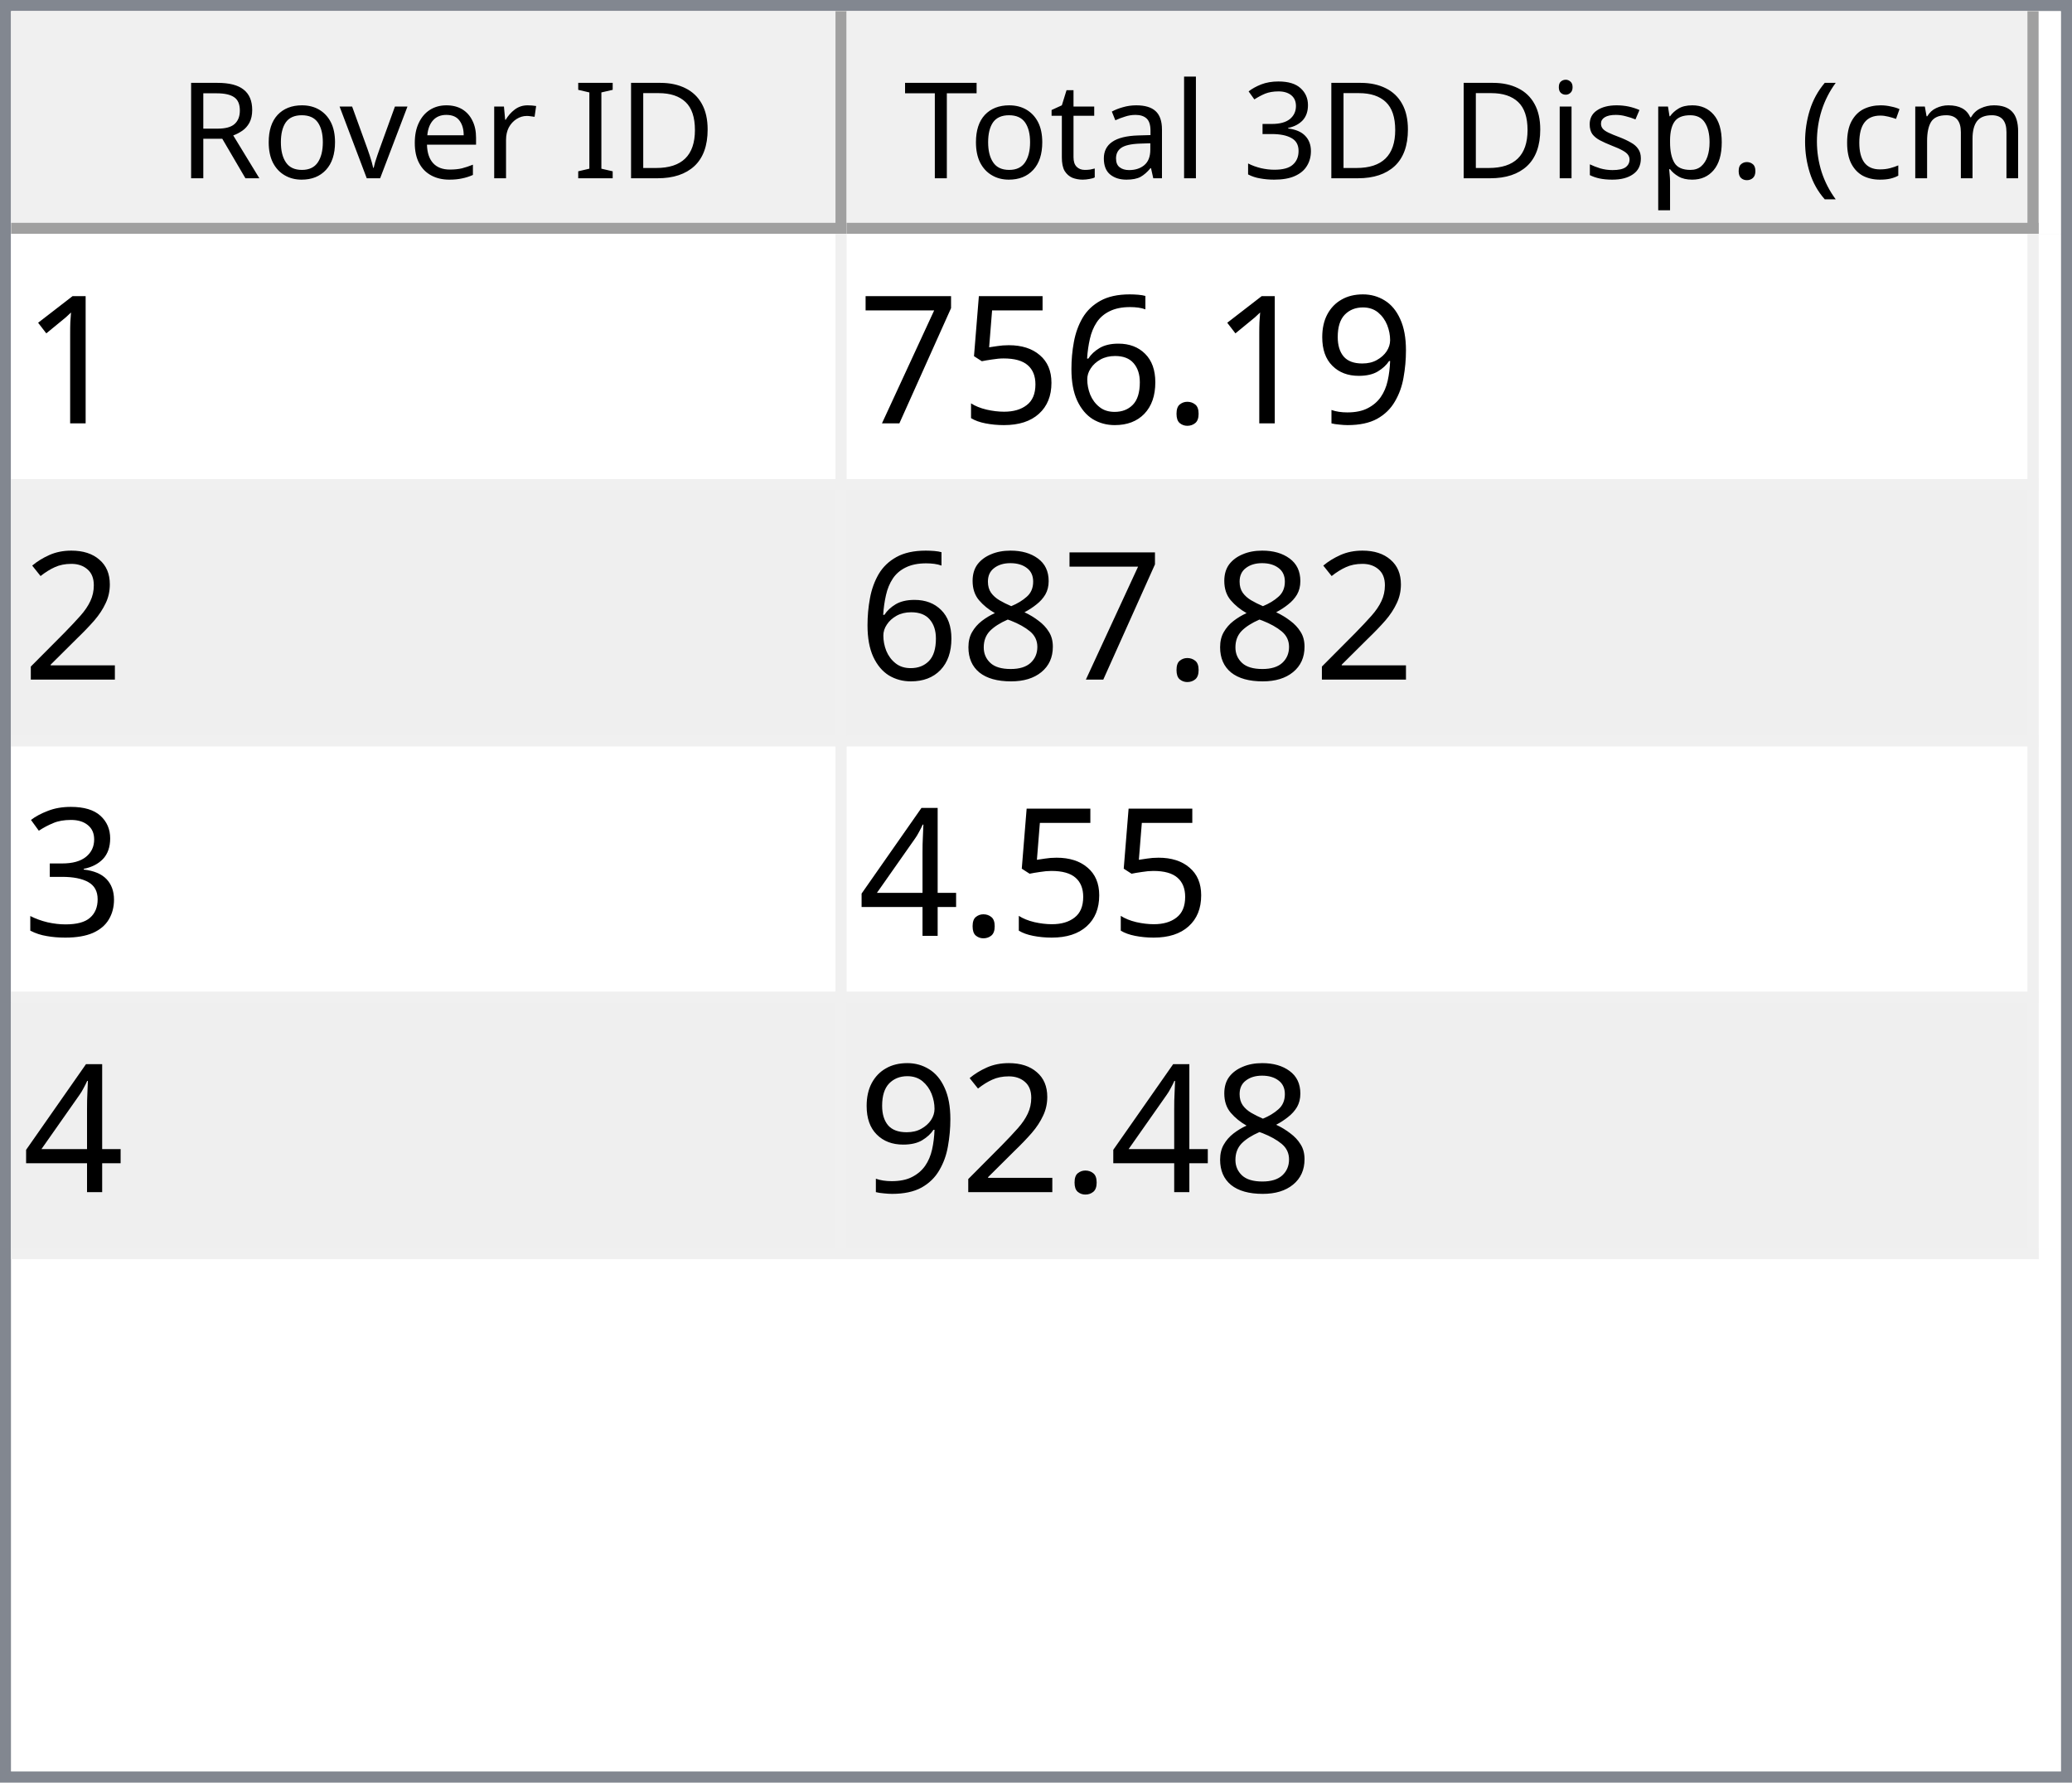
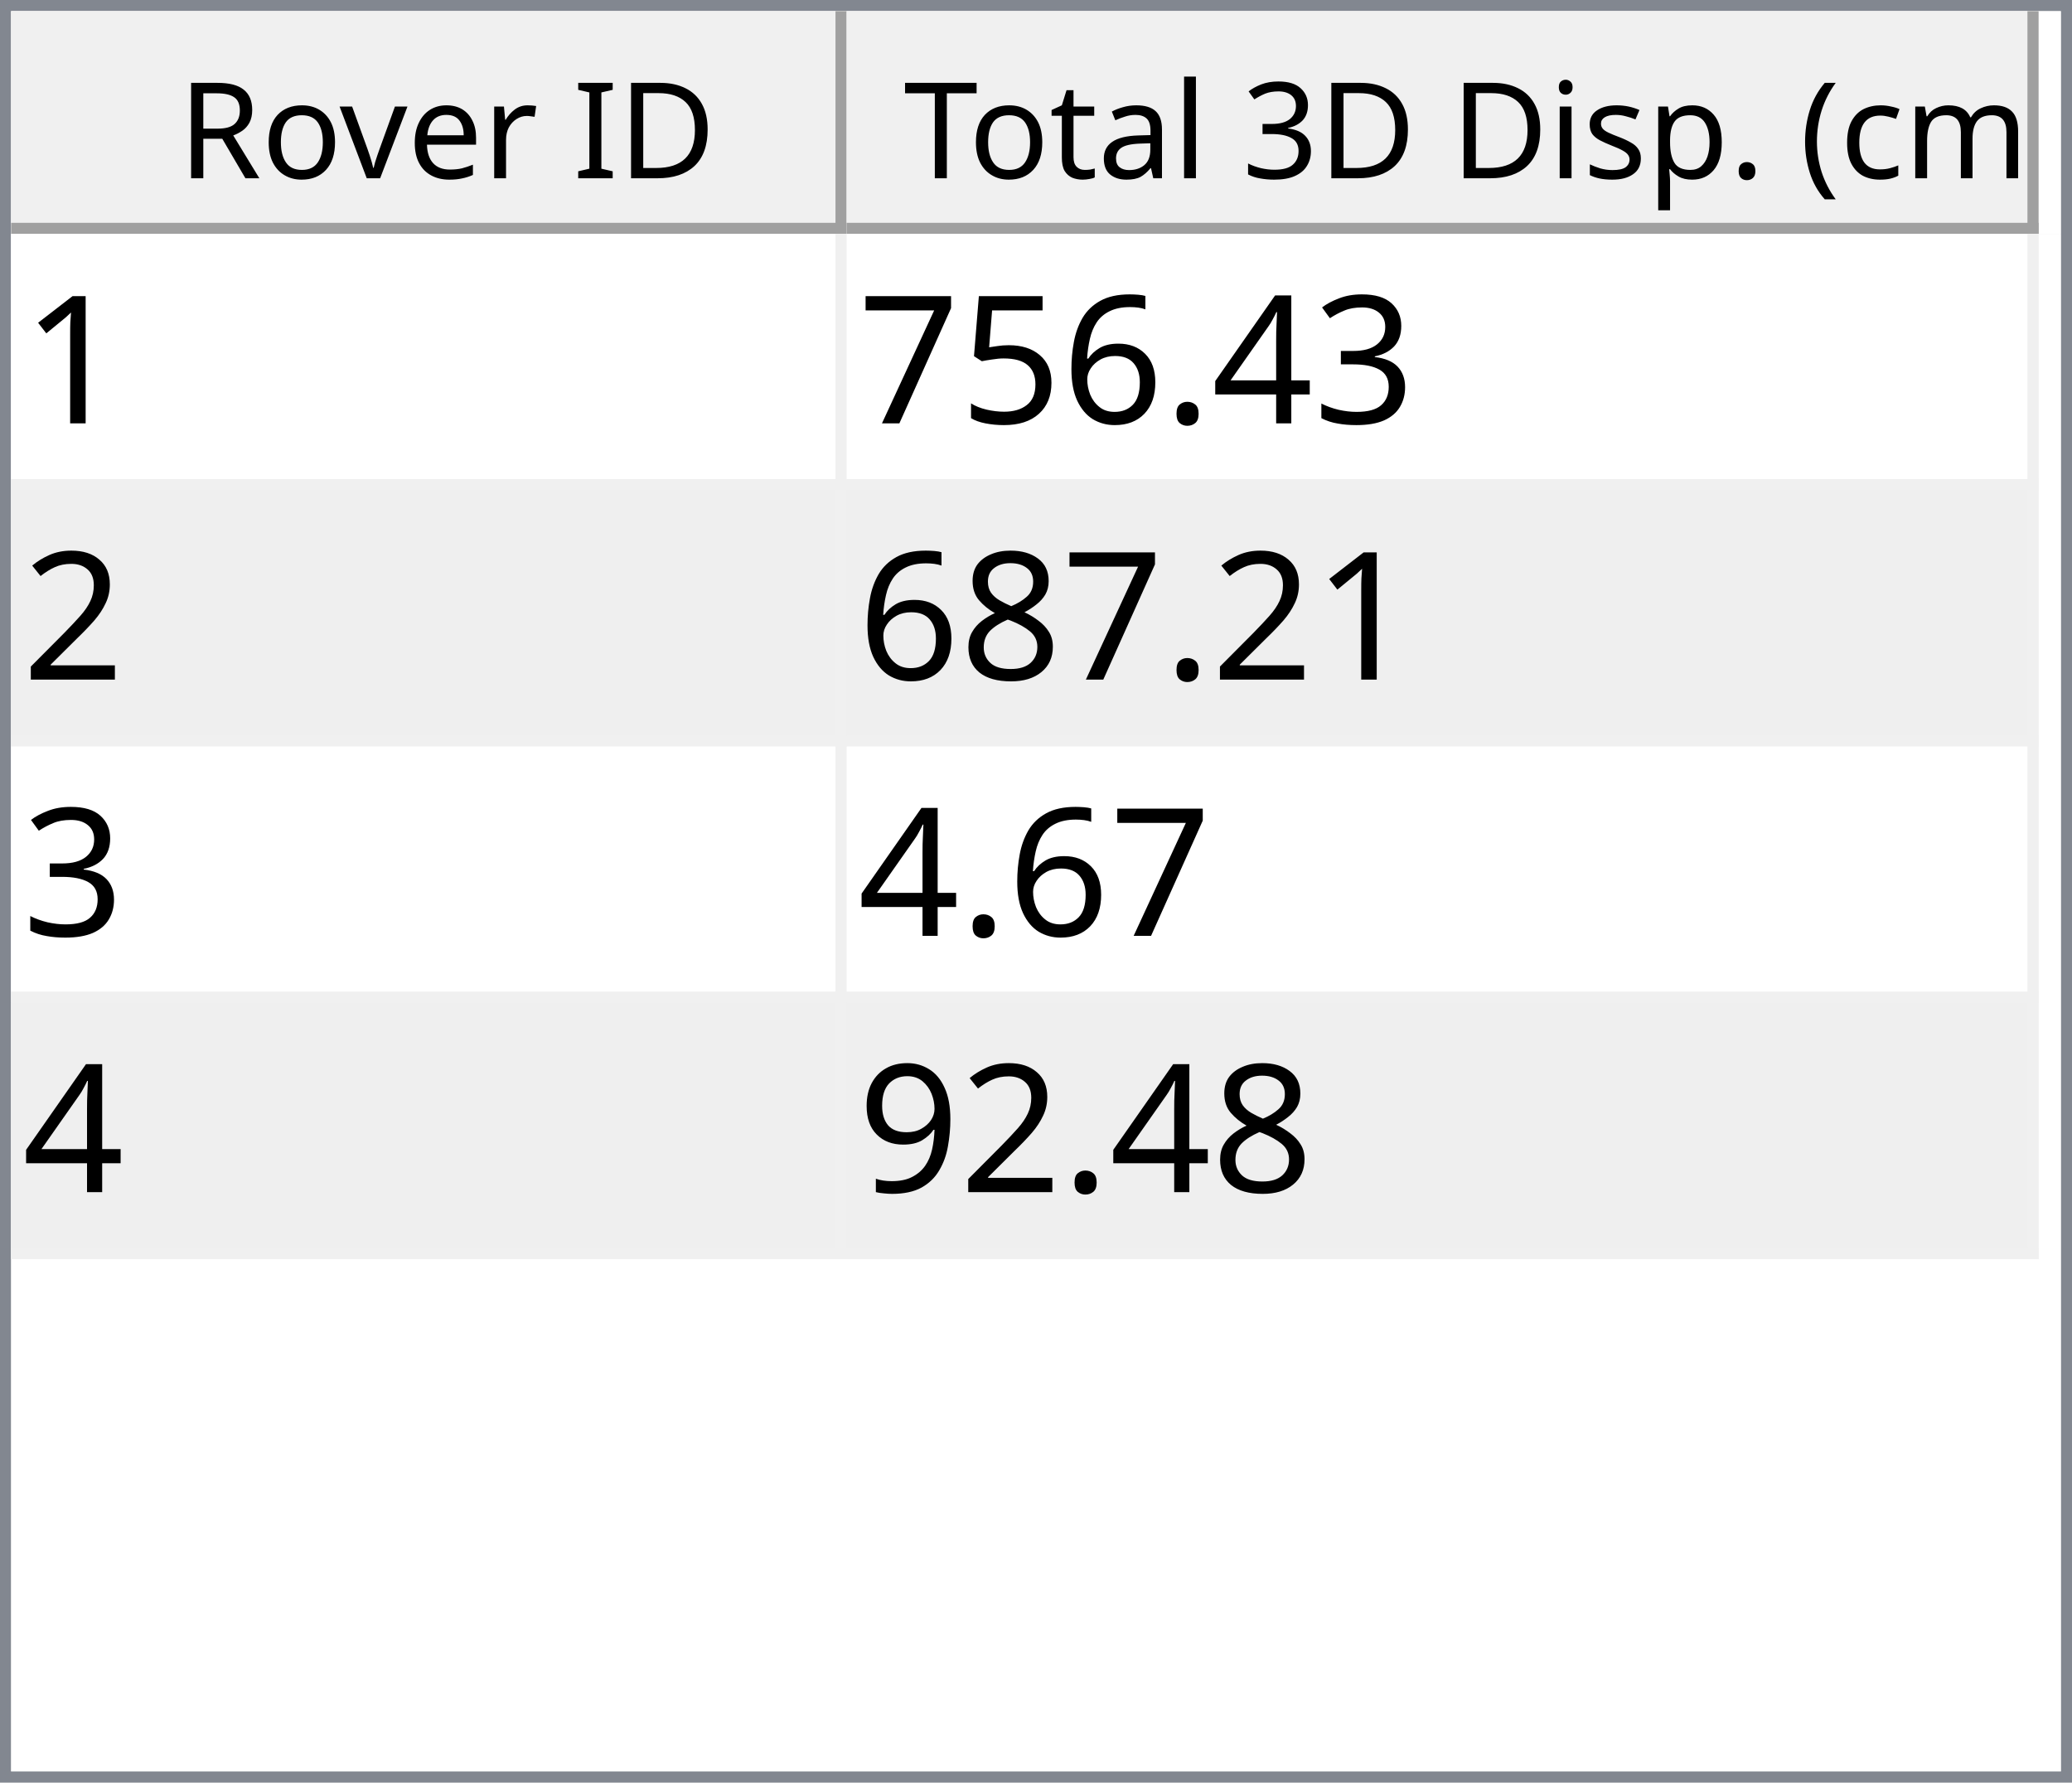
<svg xmlns="http://www.w3.org/2000/svg" style="fill-opacity:1; color-rendering:auto; color-interpolation:auto; text-rendering:auto; stroke:black; stroke-linecap:square; stroke-miterlimit:10; shape-rendering:auto; stroke-opacity:1; fill:black; stroke-dasharray:none; font-weight:normal; stroke-width:1; font-family:'Dialog'; font-style:normal; stroke-linejoin:miter; font-size:12px; stroke-dashoffset:0; image-rendering:auto;" width="186" height="160">
  <defs id="genericDefs" />
  <g>
    <defs id="defs1">
      <clipPath clipPathUnits="userSpaceOnUse" id="clipPath1">
        <path d="M0 0 L186 0 L186 160 L0 160 L0 0 Z" />
      </clipPath>
      <clipPath clipPathUnits="userSpaceOnUse" id="clipPath2">
        <path d="M0 0 L0 160 L186 160 L186 0 Z" />
      </clipPath>
      <clipPath clipPathUnits="userSpaceOnUse" id="clipPath3">
        <path d="M0 0 L0 20 L184 20 L184 0 Z" />
      </clipPath>
      <clipPath clipPathUnits="userSpaceOnUse" id="clipPath4">
        <path d="M0 0 L0 20 L75 20 L75 0 Z" />
      </clipPath>
      <clipPath clipPathUnits="userSpaceOnUse" id="clipPath5">
        <path d="M1 1 L1 19 L74 19 L74 1 Z" />
      </clipPath>
      <clipPath clipPathUnits="userSpaceOnUse" id="clipPath6">
        <path d="M0 0 L0 18 L73 18 L73 0 Z" />
      </clipPath>
      <clipPath clipPathUnits="userSpaceOnUse" id="clipPath7">
        <path d="M-0.5 -0.5 L-0.5 19.5 L74.5 19.5 L74.5 -0.5 Z" />
      </clipPath>
      <clipPath clipPathUnits="userSpaceOnUse" id="clipPath8">
        <path d="M0 0 L0 20 L107 20 L107 0 Z" />
      </clipPath>
      <clipPath clipPathUnits="userSpaceOnUse" id="clipPath9">
        <path d="M1 1 L1 19 L106 19 L106 1 Z" />
      </clipPath>
      <clipPath clipPathUnits="userSpaceOnUse" id="clipPath10">
        <path d="M0 0 L0 18 L105 18 L105 0 Z" />
      </clipPath>
      <clipPath clipPathUnits="userSpaceOnUse" id="clipPath11">
        <path d="M-0.5 -0.5 L-0.5 19.5 L106.5 19.5 L106.5 -0.5 Z" />
      </clipPath>
      <clipPath clipPathUnits="userSpaceOnUse" id="clipPath12">
        <path d="M0 0 L0 138 L184 138 L184 0 Z" />
      </clipPath>
      <clipPath clipPathUnits="userSpaceOnUse" id="clipPath13">
        <path d="M0 0 L0 92 L182 92 L182 0 Z" />
      </clipPath>
      <clipPath clipPathUnits="userSpaceOnUse" id="clipPath14">
        <path d="M-0.5 -0.5 L-0.5 91.5 L181.5 91.5 L181.5 -0.5 Z" />
      </clipPath>
      <clipPath clipPathUnits="userSpaceOnUse" id="clipPath15">
        <path d="M0 0 L0 22 L74 22 L74 0 Z" />
      </clipPath>
      <clipPath clipPathUnits="userSpaceOnUse" id="clipPath16">
        <path d="M0 0 L0 22 L106 22 L106 0 Z" />
      </clipPath>
      <font horiz-adv-x="64.551" id="font1">
        <font-face ascent="107.91" descent="25.098" units-per-em="100" style="font-style:normal; font-family:Segoe UI; font-weight:normal;" />
        <missing-glyph horiz-adv-x="64.551" d="M8.109 0 L8.109 68.266 L56.453 68.266 L56.453 0 L8.109 0 ZM15.328 7.234 L49.219 7.234 L49.219 61.031 L15.328 61.031 L15.328 7.234 Z" />
        <glyph unicode="D" horiz-adv-x="70.117" d="M9.188 0 L9.188 70.016 L28.516 70.016 Q65.531 70.016 65.531 35.891 Q65.531 19.672 55.25 9.836 Q44.969 0 27.734 0 L9.188 0 ZM17.391 62.594 L17.391 7.422 L27.828 7.422 Q41.609 7.422 49.273 14.797 Q56.938 22.172 56.938 35.688 Q56.938 62.594 28.328 62.594 L17.391 62.594 Z" />
        <glyph unicode="I" horiz-adv-x="26.611" d="M17.391 0 L9.188 0 L9.188 70.016 L17.391 70.016 L17.391 0 Z" />
        <glyph unicode=" " horiz-adv-x="27.393" d="" />
        <glyph unicode="r" horiz-adv-x="34.766" d="M34.188 41.891 Q32.078 43.5 28.125 43.5 Q23 43.5 19.555 38.672 Q16.109 33.844 16.109 25.484 L16.109 0 L8.109 0 L8.109 50 L16.109 50 L16.109 39.703 L16.312 39.703 Q18.016 44.969 21.531 47.922 Q25.047 50.875 29.391 50.875 Q32.516 50.875 34.188 50.203 L34.188 41.891 Z" />
        <glyph unicode="e" horiz-adv-x="52.295" d="M48.297 23 L12.984 23 Q13.188 14.656 17.484 10.109 Q21.781 5.562 29.297 5.562 Q37.75 5.562 44.828 11.141 L44.828 3.609 Q38.234 -1.172 27.391 -1.172 Q16.797 -1.172 10.742 5.641 Q4.688 12.453 4.688 24.812 Q4.688 36.469 11.305 43.82 Q17.922 51.172 27.734 51.172 Q37.547 51.172 42.922 44.828 Q48.297 38.484 48.297 27.203 L48.297 23 ZM40.094 29.781 Q40.047 36.719 36.75 40.578 Q33.453 44.438 27.594 44.438 Q21.922 44.438 17.969 40.383 Q14.016 36.328 13.094 29.781 L40.094 29.781 Z" />
        <glyph unicode="v" horiz-adv-x="47.9" d="M47.406 50 L27.484 0 L19.625 0 L0.688 50 L9.469 50 L22.172 13.672 Q23.578 9.672 23.922 6.688 L24.125 6.688 Q24.609 10.453 25.688 13.484 L38.969 50 L47.406 50 Z" />
        <glyph unicode="o" horiz-adv-x="58.594" d="M29 -1.172 Q17.922 -1.172 11.305 5.836 Q4.688 12.844 4.688 24.422 Q4.688 37.016 11.57 44.094 Q18.453 51.172 30.172 51.172 Q41.359 51.172 47.633 44.289 Q53.906 37.406 53.906 25.203 Q53.906 13.234 47.141 6.031 Q40.375 -1.172 29 -1.172 ZM29.594 44.438 Q21.875 44.438 17.383 39.188 Q12.891 33.938 12.891 24.703 Q12.891 15.828 17.43 10.695 Q21.969 5.562 29.594 5.562 Q37.359 5.562 41.531 10.594 Q45.703 15.625 45.703 24.906 Q45.703 34.281 41.531 39.359 Q37.359 44.438 29.594 44.438 Z" />
        <glyph unicode="R" horiz-adv-x="59.814" d="M59.375 0 L49.609 0 L37.891 19.625 Q36.281 22.359 34.766 24.289 Q33.25 26.219 31.664 27.438 Q30.078 28.656 28.25 29.219 Q26.422 29.781 24.125 29.781 L17.391 29.781 L17.391 0 L9.188 0 L9.188 70.016 L30.078 70.016 Q34.672 70.016 38.555 68.867 Q42.438 67.719 45.289 65.375 Q48.141 63.031 49.758 59.547 Q51.375 56.062 51.375 51.375 Q51.375 47.703 50.273 44.656 Q49.172 41.609 47.148 39.211 Q45.125 36.812 42.266 35.133 Q39.406 33.453 35.844 32.516 L35.844 32.328 Q37.594 31.547 38.891 30.547 Q40.188 29.547 41.359 28.18 Q42.531 26.812 43.68 25.078 Q44.828 23.344 46.234 21.047 L59.375 0 ZM17.391 62.594 L17.391 37.203 L28.516 37.203 Q31.594 37.203 34.203 38.133 Q36.812 39.062 38.719 40.797 Q40.625 42.531 41.703 45.047 Q42.781 47.562 42.781 50.688 Q42.781 56.297 39.141 59.445 Q35.5 62.594 28.609 62.594 L17.391 62.594 Z" />
        <glyph unicode=")" horiz-adv-x="30.176" d="M8.297 -15.922 L1.172 -15.922 Q16.406 2.344 16.406 26.812 Q16.406 51.469 1.078 70.016 L8.297 70.016 Q23.531 52.156 23.531 26.703 Q23.531 1.375 8.297 -15.922 Z" />
        <glyph unicode="m" horiz-adv-x="86.133" d="M79.109 0 L71.094 0 L71.094 28.719 Q71.094 37.016 68.531 40.727 Q65.969 44.438 59.906 44.438 Q54.781 44.438 51.195 39.75 Q47.609 35.062 47.609 28.516 L47.609 0 L39.594 0 L39.594 29.688 Q39.594 44.438 28.219 44.438 Q22.953 44.438 19.531 40.016 Q16.109 35.594 16.109 28.516 L16.109 0 L8.109 0 L8.109 50 L16.109 50 L16.109 42.094 L16.312 42.094 Q21.625 51.172 31.844 51.172 Q36.969 51.172 40.773 48.312 Q44.578 45.453 46 40.828 Q51.562 51.172 62.594 51.172 Q79.109 51.172 79.109 30.812 L79.109 0 Z" />
        <glyph unicode="c" horiz-adv-x="46.191" d="M42.188 2.297 Q36.422 -1.172 28.516 -1.172 Q17.828 -1.172 11.258 5.789 Q4.688 12.75 4.688 23.828 Q4.688 36.188 11.766 43.68 Q18.844 51.172 30.672 51.172 Q37.25 51.172 42.281 48.734 L42.281 40.531 Q36.719 44.438 30.375 44.438 Q22.703 44.438 17.797 38.945 Q12.891 33.453 12.891 24.516 Q12.891 15.719 17.508 10.641 Q22.125 5.562 29.891 5.562 Q36.422 5.562 42.188 9.906 L42.188 2.297 Z" />
        <glyph unicode="(" horiz-adv-x="30.176" d="M29.109 -15.922 L21.969 -15.922 Q6.844 1.375 6.844 26.703 Q6.844 52.156 21.969 70.016 L29.203 70.016 Q13.875 51.469 13.875 26.812 Q13.875 2.344 29.109 -15.922 Z" />
        <glyph unicode="." horiz-adv-x="21.68" d="M10.891 -1.078 Q8.641 -1.078 7.055 0.539 Q5.469 2.156 5.469 4.391 Q5.469 6.641 7.055 8.273 Q8.641 9.906 10.891 9.906 Q13.188 9.906 14.797 8.273 Q16.406 6.641 16.406 4.391 Q16.406 2.156 14.797 0.539 Q13.188 -1.078 10.891 -1.078 Z" />
        <glyph unicode="p" horiz-adv-x="58.789" d="M16.312 7.234 L16.109 7.234 L16.109 -23 L8.109 -23 L8.109 50 L16.109 50 L16.109 41.219 L16.312 41.219 Q22.219 51.172 33.594 51.172 Q43.266 51.172 48.688 44.461 Q54.109 37.75 54.109 26.469 Q54.109 13.922 48 6.375 Q41.891 -1.172 31.297 -1.172 Q21.578 -1.172 16.312 7.234 ZM16.109 27.391 L16.109 20.406 Q16.109 14.203 20.141 9.883 Q24.172 5.562 30.375 5.562 Q37.641 5.562 41.773 11.133 Q45.906 16.703 45.906 26.609 Q45.906 34.969 42.047 39.703 Q38.188 44.438 31.594 44.438 Q24.609 44.438 20.359 39.578 Q16.109 34.719 16.109 27.391 Z" />
        <glyph unicode="s" horiz-adv-x="42.432" d="M5.078 1.812 L5.078 10.406 Q11.625 5.562 19.484 5.562 Q30.031 5.562 30.031 12.594 Q30.031 14.594 29.125 15.992 Q28.219 17.391 26.68 18.461 Q25.141 19.531 23.07 20.383 Q21 21.234 18.609 22.172 Q15.281 23.484 12.766 24.828 Q10.25 26.172 8.57 27.859 Q6.891 29.547 6.031 31.695 Q5.172 33.844 5.172 36.719 Q5.172 40.234 6.789 42.945 Q8.406 45.656 11.086 47.484 Q13.766 49.312 17.211 50.242 Q20.656 51.172 24.312 51.172 Q30.812 51.172 35.938 48.922 L35.938 40.828 Q30.422 44.438 23.25 44.438 Q21 44.438 19.195 43.922 Q17.391 43.406 16.094 42.477 Q14.797 41.547 14.086 40.258 Q13.375 38.969 13.375 37.406 Q13.375 35.453 14.086 34.133 Q14.797 32.812 16.164 31.789 Q17.531 30.766 19.484 29.938 Q21.438 29.109 23.922 28.125 Q27.25 26.859 29.883 25.516 Q32.516 24.172 34.375 22.484 Q36.234 20.797 37.234 18.602 Q38.234 16.406 38.234 13.375 Q38.234 9.672 36.602 6.938 Q34.969 4.203 32.234 2.398 Q29.5 0.594 25.93 -0.289 Q22.359 -1.172 18.453 -1.172 Q10.75 -1.172 5.078 1.812 Z" />
        <glyph unicode="i" horiz-adv-x="24.219" d="M12.203 62.703 Q10.062 62.703 8.547 64.164 Q7.031 65.625 7.031 67.875 Q7.031 70.125 8.547 71.609 Q10.062 73.094 12.203 73.094 Q14.406 73.094 15.945 71.609 Q17.484 70.125 17.484 67.875 Q17.484 65.719 15.945 64.211 Q14.406 62.703 12.203 62.703 ZM16.109 0 L8.109 0 L8.109 50 L16.109 50 L16.109 0 Z" />
        <glyph unicode="3" horiz-adv-x="53.906" d="M46.531 19.828 Q46.531 15.094 44.75 11.211 Q42.969 7.328 39.719 4.57 Q36.469 1.812 31.93 0.297 Q27.391 -1.219 21.922 -1.219 Q11.922 -1.219 6 2.594 L6 11.188 Q13.094 5.609 22.219 5.609 Q25.875 5.609 28.828 6.539 Q31.781 7.469 33.906 9.227 Q36.031 10.984 37.18 13.477 Q38.328 15.969 38.328 19.094 Q38.328 32.812 18.797 32.812 L12.984 32.812 L12.984 39.594 L18.5 39.594 Q35.797 39.594 35.797 52.484 Q35.797 64.406 22.609 64.406 Q15.188 64.406 8.688 59.422 L8.688 67.188 Q15.375 71.188 24.609 71.188 Q29 71.188 32.57 69.969 Q36.141 68.75 38.68 66.555 Q41.219 64.359 42.609 61.281 Q44 58.203 44 54.5 Q44 40.672 30.031 36.719 L30.031 36.531 Q33.594 36.141 36.625 34.797 Q39.656 33.453 41.852 31.305 Q44.047 29.156 45.289 26.25 Q46.531 23.344 46.531 19.828 Z" />
        <glyph unicode="l" horiz-adv-x="24.219" d="M16.109 0 L8.109 0 L8.109 74.031 L16.109 74.031 L16.109 0 Z" />
        <glyph unicode="a" horiz-adv-x="50.879" d="M43.891 0 L35.891 0 L35.891 7.812 L35.688 7.812 Q30.469 -1.172 20.312 -1.172 Q12.844 -1.172 8.617 2.781 Q4.391 6.734 4.391 13.281 Q4.391 27.297 20.906 29.594 L35.891 31.688 Q35.891 44.438 25.594 44.438 Q16.547 44.438 9.281 38.281 L9.281 46.484 Q16.656 51.172 26.266 51.172 Q43.891 51.172 43.891 32.516 L43.891 0 ZM35.891 25.297 L23.828 23.641 Q18.266 22.859 15.43 20.875 Q12.594 18.891 12.594 13.875 Q12.594 10.203 15.211 7.883 Q17.828 5.562 22.172 5.562 Q28.125 5.562 32.008 9.742 Q35.891 13.922 35.891 20.312 L35.891 25.297 Z" />
        <glyph unicode="t" horiz-adv-x="33.887" d="M31.297 0.484 Q28.469 -1.078 23.828 -1.078 Q10.688 -1.078 10.688 13.578 L10.688 43.172 L2.094 43.172 L2.094 50 L10.688 50 L10.688 62.203 L18.703 64.797 L18.703 50 L31.297 50 L31.297 43.172 L18.703 43.172 L18.703 14.984 Q18.703 9.969 20.414 7.82 Q22.125 5.672 26.078 5.672 Q29.109 5.672 31.297 7.328 L31.297 0.484 Z" />
        <glyph unicode="T" horiz-adv-x="52.393" d="M50.594 62.594 L30.375 62.594 L30.375 0 L22.172 0 L22.172 62.594 L2 62.594 L2 70.016 L50.594 70.016 L50.594 62.594 Z" />
      </font>
      <font horiz-adv-x="75.0" id="font2">
        <font-face ascent="100.537" descent="21.973" units-per-em="100" style="font-style:normal; font-family:sans-serif; font-weight:normal;" />
        <missing-glyph horiz-adv-x="75.0" d="M12.5 0 L12.5 62.5 L62.5 62.5 L62.5 0 L12.5 0 ZM14.062 1.562 L60.938 1.562 L60.938 60.938 L14.062 60.938 L14.062 1.562 Z" />
        <glyph unicode="1" horiz-adv-x="55.615" d="M37.25 0 L28.469 0 L28.469 56 Q25.297 52.984 20.141 49.953 Q14.984 46.922 10.891 45.406 L10.891 53.906 Q18.266 57.375 23.781 62.305 Q29.297 67.234 31.594 71.875 L37.25 71.875 L37.25 0 Z" />
-         <glyph unicode="9" horiz-adv-x="55.615" d="M5.469 16.547 L13.922 17.328 Q14.984 11.375 18.016 8.688 Q21.047 6 25.781 6 Q29.828 6 32.883 7.859 Q35.938 9.719 37.891 12.82 Q39.844 15.922 41.164 21.195 Q42.484 26.469 42.484 31.938 Q42.484 32.516 42.438 33.688 Q39.797 29.5 35.234 26.883 Q30.672 24.266 25.344 24.266 Q16.453 24.266 10.305 30.711 Q4.156 37.156 4.156 47.703 Q4.156 58.594 10.578 65.234 Q17 71.875 26.656 71.875 Q33.641 71.875 39.43 68.117 Q45.219 64.359 48.219 57.398 Q51.219 50.438 51.219 37.25 Q51.219 23.531 48.242 15.406 Q45.266 7.281 39.383 3.031 Q33.5 -1.219 25.594 -1.219 Q17.188 -1.219 11.867 3.445 Q6.547 8.109 5.469 16.547 ZM41.453 48.141 Q41.453 55.719 37.43 60.156 Q33.406 64.594 27.734 64.594 Q21.875 64.594 17.531 59.812 Q13.188 55.031 13.188 47.406 Q13.188 40.578 17.312 36.305 Q21.438 32.031 27.484 32.031 Q33.594 32.031 37.523 36.305 Q41.453 40.578 41.453 48.141 Z" />
+         <glyph unicode="3" horiz-adv-x="55.615" d="M4.203 18.891 L12.984 20.062 Q14.5 12.594 18.141 9.297 Q21.781 6 27 6 Q33.203 6 37.477 10.297 Q41.75 14.594 41.75 20.953 Q41.75 27 37.797 30.93 Q33.844 34.859 27.734 34.859 Q25.25 34.859 21.531 33.891 L22.516 41.609 Q23.391 41.5 23.922 41.5 Q29.547 41.5 34.039 44.43 Q38.531 47.359 38.531 53.469 Q38.531 58.297 35.258 61.477 Q31.984 64.656 26.812 64.656 Q21.688 64.656 18.266 61.43 Q14.844 58.203 13.875 51.766 L5.078 53.328 Q6.688 62.156 12.398 67.016 Q18.109 71.875 26.609 71.875 Q32.469 71.875 37.398 69.359 Q42.328 66.844 44.945 62.5 Q47.562 58.156 47.562 53.266 Q47.562 48.641 45.07 44.828 Q42.578 41.016 37.703 38.766 Q44.047 37.312 47.562 32.695 Q51.078 28.078 51.078 21.141 Q51.078 11.766 44.242 5.25 Q37.406 -1.266 26.953 -1.266 Q17.531 -1.266 11.305 4.352 Q5.078 9.969 4.203 18.891 Z" />
+         <glyph unicode="4" horiz-adv-x="55.615" d="M32.328 0 L32.328 17.141 L1.266 17.141 L1.266 25.203 L33.938 71.578 L41.109 71.578 L41.109 25.203 L50.781 25.203 L50.781 17.141 L41.109 17.141 L41.109 0 L32.328 0 ZM32.328 25.203 L32.328 57.469 L9.906 25.203 L32.328 25.203 Z" />
        <glyph unicode="." horiz-adv-x="27.783" d="M9.078 0 L9.078 10.016 L19.094 10.016 L19.094 0 L9.078 0 Z" />
        <glyph unicode="6" horiz-adv-x="55.615" d="M49.75 54.047 L41.016 53.375 Q39.844 58.547 37.703 60.891 Q34.125 64.656 28.906 64.656 Q24.703 64.656 21.531 62.312 Q17.391 59.281 14.992 53.469 Q12.594 47.656 12.5 36.922 Q15.672 41.75 20.266 44.094 Q24.859 46.438 29.891 46.438 Q38.672 46.438 44.852 39.969 Q51.031 33.5 51.031 23.25 Q51.031 16.5 48.125 10.719 Q45.219 4.938 40.141 1.859 Q35.062 -1.219 28.609 -1.219 Q17.625 -1.219 10.695 6.859 Q3.766 14.938 3.766 33.5 Q3.766 54.25 11.422 63.672 Q18.109 71.875 29.438 71.875 Q37.891 71.875 43.289 67.141 Q48.688 62.406 49.75 54.047 ZM13.875 23.188 Q13.875 18.656 15.797 14.508 Q17.719 10.359 21.188 8.18 Q24.656 6 28.469 6 Q34.031 6 38.039 10.492 Q42.047 14.984 42.047 22.703 Q42.047 30.125 38.086 34.398 Q34.125 38.672 28.125 38.672 Q22.172 38.672 18.023 34.398 Q13.875 30.125 13.875 23.188 Z" />
        <glyph unicode="5" horiz-adv-x="55.615" d="M4.156 18.75 L13.375 19.531 Q14.406 12.797 18.141 9.398 Q21.875 6 27.156 6 Q33.5 6 37.891 10.789 Q42.281 15.578 42.281 23.484 Q42.281 31 38.062 35.352 Q33.844 39.703 27 39.703 Q22.75 39.703 19.336 37.773 Q15.922 35.844 13.969 32.766 L5.719 33.844 L12.641 70.609 L48.25 70.609 L48.25 62.203 L19.672 62.203 L15.828 42.969 Q22.266 47.469 29.344 47.469 Q38.719 47.469 45.164 40.969 Q51.609 34.469 51.609 24.266 Q51.609 14.547 45.953 7.469 Q39.062 -1.219 27.156 -1.219 Q17.391 -1.219 11.211 4.25 Q5.031 9.719 4.156 18.75 Z" />
        <glyph unicode="7" horiz-adv-x="55.615" d="M4.734 62.203 L4.734 70.656 L51.078 70.656 L51.078 63.812 Q44.234 56.547 37.523 44.484 Q30.812 32.422 27.156 19.672 Q24.516 10.688 23.781 0 L14.75 0 Q14.891 8.453 18.062 20.414 Q21.234 32.375 27.172 43.484 Q33.109 54.594 39.797 62.203 L4.734 62.203 Z" />
        <glyph unicode="2" horiz-adv-x="55.615" d="M50.344 8.453 L50.344 0 L3.031 0 Q2.938 3.172 4.047 6.109 Q5.859 10.938 9.836 15.625 Q13.812 20.312 21.344 26.469 Q33.016 36.031 37.117 41.625 Q41.219 47.219 41.219 52.203 Q41.219 57.422 37.477 61.008 Q33.734 64.594 27.734 64.594 Q21.391 64.594 17.578 60.789 Q13.766 56.984 13.719 50.25 L4.688 51.172 Q5.609 61.281 11.664 66.578 Q17.719 71.875 27.938 71.875 Q38.234 71.875 44.242 66.164 Q50.25 60.453 50.25 52 Q50.25 47.703 48.492 43.555 Q46.734 39.406 42.656 34.812 Q38.578 30.219 29.109 22.219 Q21.188 15.578 18.945 13.211 Q16.703 10.844 15.234 8.453 L50.344 8.453 Z" />
        <glyph unicode="8" horiz-adv-x="55.615" d="M17.672 38.812 Q12.203 40.828 9.57 44.539 Q6.938 48.25 6.938 53.422 Q6.938 61.234 12.555 66.555 Q18.172 71.875 27.484 71.875 Q36.859 71.875 42.578 66.43 Q48.297 60.984 48.297 53.172 Q48.297 48.188 45.68 44.508 Q43.062 40.828 37.75 38.812 Q44.344 36.672 47.781 31.883 Q51.219 27.094 51.219 20.453 Q51.219 11.281 44.727 5.031 Q38.234 -1.219 27.641 -1.219 Q17.047 -1.219 10.547 5.055 Q4.047 11.328 4.047 20.703 Q4.047 27.688 7.594 32.398 Q11.141 37.109 17.672 38.812 ZM15.922 53.719 Q15.922 48.641 19.195 45.414 Q22.469 42.188 27.688 42.188 Q32.766 42.188 36.016 45.383 Q39.266 48.578 39.266 53.219 Q39.266 58.062 35.914 61.359 Q32.562 64.656 27.594 64.656 Q22.562 64.656 19.242 61.43 Q15.922 58.203 15.922 53.719 ZM13.094 20.656 Q13.094 16.891 14.875 13.375 Q16.656 9.859 20.172 7.93 Q23.688 6 27.734 6 Q34.031 6 38.133 10.055 Q42.234 14.109 42.234 20.359 Q42.234 26.703 38.016 30.859 Q33.797 35.016 27.438 35.016 Q21.234 35.016 17.164 30.914 Q13.094 26.812 13.094 20.656 Z" />
-         <glyph unicode="3" horiz-adv-x="55.615" d="M4.203 18.891 L12.984 20.062 Q14.5 12.594 18.141 9.297 Q21.781 6 27 6 Q33.203 6 37.477 10.297 Q41.75 14.594 41.75 20.953 Q41.75 27 37.797 30.93 Q33.844 34.859 27.734 34.859 Q25.25 34.859 21.531 33.891 L22.516 41.609 Q23.391 41.5 23.922 41.5 Q29.547 41.5 34.039 44.43 Q38.531 47.359 38.531 53.469 Q38.531 58.297 35.258 61.477 Q31.984 64.656 26.812 64.656 Q21.688 64.656 18.266 61.43 Q14.844 58.203 13.875 51.766 L5.078 53.328 Q6.688 62.156 12.398 67.016 Q18.109 71.875 26.609 71.875 Q32.469 71.875 37.398 69.359 Q42.328 66.844 44.945 62.5 Q47.562 58.156 47.562 53.266 Q47.562 48.641 45.07 44.828 Q42.578 41.016 37.703 38.766 Q44.047 37.312 47.562 32.695 Q51.078 28.078 51.078 21.141 Q51.078 11.766 44.242 5.25 Q37.406 -1.266 26.953 -1.266 Q17.531 -1.266 11.305 4.352 Q5.078 9.969 4.203 18.891 Z" />
-         <glyph unicode="4" horiz-adv-x="55.615" d="M32.328 0 L32.328 17.141 L1.266 17.141 L1.266 25.203 L33.938 71.578 L41.109 71.578 L41.109 25.203 L50.781 25.203 L50.781 17.141 L41.109 17.141 L41.109 0 L32.328 0 ZM32.328 25.203 L32.328 57.469 L9.906 25.203 L32.328 25.203 Z" />
+         <glyph unicode="9" horiz-adv-x="55.615" d="M5.469 16.547 L13.922 17.328 Q14.984 11.375 18.016 8.688 Q21.047 6 25.781 6 Q29.828 6 32.883 7.859 Q35.938 9.719 37.891 12.82 Q39.844 15.922 41.164 21.195 Q42.484 26.469 42.484 31.938 Q42.484 32.516 42.438 33.688 Q39.797 29.5 35.234 26.883 Q30.672 24.266 25.344 24.266 Q16.453 24.266 10.305 30.711 Q4.156 37.156 4.156 47.703 Q4.156 58.594 10.578 65.234 Q17 71.875 26.656 71.875 Q33.641 71.875 39.43 68.117 Q45.219 64.359 48.219 57.398 Q51.219 50.438 51.219 37.25 Q51.219 23.531 48.242 15.406 Q45.266 7.281 39.383 3.031 Q33.5 -1.219 25.594 -1.219 Q17.188 -1.219 11.867 3.445 Q6.547 8.109 5.469 16.547 ZM41.453 48.141 Q41.453 55.719 37.43 60.156 Q33.406 64.594 27.734 64.594 Q21.875 64.594 17.531 59.812 Q13.188 55.031 13.188 47.406 Q13.188 40.578 17.312 36.305 Q21.438 32.031 27.484 32.031 Q33.594 32.031 37.523 36.305 Q41.453 40.578 41.453 48.141 Z" />
      </font>
    </defs>
    <g style="fill:white; stroke:white;">
      <rect x="0" y="0" width="186" style="clip-path:url(#clipPath1); stroke:none;" height="160" />
    </g>
    <g style="fill:white; text-rendering:optimizeSpeed; color-rendering:optimizeSpeed; image-rendering:optimizeSpeed; shape-rendering:crispEdges; stroke:white; color-interpolation:sRGB;">
      <rect x="0" width="186" height="160" y="0" style="stroke:none;" />
      <path style="stroke:none;" d="M0 160 L186 160 L186 0 L0 0 Z" />
    </g>
    <g style="fill:rgb(240,240,240); font-family:'Segoe UI'; stroke:rgb(240,240,240);">
      <rect x="0" y="0" width="186" style="clip-path:url(#clipPath2); stroke:none;" height="160" />
    </g>
    <g style="fill:rgb(130,135,144); font-family:'Segoe UI'; stroke:rgb(130,135,144);">
      <path d="M0 0 L186 0 L186 160 L0 160 L0 0 ZM1 1 L185 1 L185 159 L1 159 L1 1 Z" style="fill-rule:evenodd; clip-path:url(#clipPath2); stroke:none;" />
    </g>
    <g style="fill:white; font-family:'Segoe UI'; stroke:white;" transform="translate(1,1)">
      <rect x="0" y="0" width="184" style="clip-path:url(#clipPath3); stroke:none;" height="20" />
    </g>
    <g style="fill:rgb(240,240,240); font-family:'Segoe UI'; stroke:rgb(240,240,240);" transform="translate(1,1)">
      <rect x="0" y="0" width="75" style="clip-path:url(#clipPath4); stroke:none;" height="20" />
    </g>
    <g style="font-family:'Segoe UI';" transform="translate(2,2)">
      <text x="14" xml:space="preserve" y="14" style="clip-path:url(#clipPath6); stroke:none;">Rover ID</text>
    </g>
    <g style="fill:rgb(160,160,160); font-family:'Segoe UI'; stroke:rgb(160,160,160); stroke-linejoin:bevel;" transform="translate(1.5,1.5)">
      <line x1="74" x2="74" y1="0" style="fill:none; clip-path:url(#clipPath7);" y2="19" />
    </g>
    <g style="fill:rgb(160,160,160); font-family:'Segoe UI'; stroke:rgb(160,160,160); stroke-linejoin:bevel;" transform="matrix(1,0,0,1,1,1) translate(0.5,0.5)">
      <line x1="0" x2="74" y1="19" style="fill:none; clip-path:url(#clipPath7);" y2="19" />
    </g>
    <g style="fill:rgb(240,240,240); font-family:'Segoe UI'; stroke:rgb(240,240,240);" transform="translate(76,1)">
      <rect x="0" y="0" width="107" style="clip-path:url(#clipPath8); stroke:none;" height="20" />
    </g>
    <g style="font-family:'Segoe UI';" transform="translate(77,2)">
      <text x="1" xml:space="preserve" y="14" style="clip-path:url(#clipPath10); stroke:none;"> Total 3D Disp. (cm)</text>
    </g>
    <g style="fill:rgb(160,160,160); font-family:'Segoe UI'; stroke:rgb(160,160,160); stroke-linejoin:bevel;" transform="translate(76.5,1.5)">
      <line x1="106" x2="106" y1="0" style="fill:none; clip-path:url(#clipPath11);" y2="19" />
    </g>
    <g style="fill:rgb(160,160,160); font-family:'Segoe UI'; stroke:rgb(160,160,160); stroke-linejoin:bevel;" transform="matrix(1,0,0,1,76,1) translate(0.5,0.5)">
      <line x1="0" x2="106" y1="19" style="fill:none; clip-path:url(#clipPath11);" y2="19" />
    </g>
    <g style="fill:white; font-family:'Segoe UI'; stroke:white;" transform="translate(1,21)">
      <rect x="0" y="0" width="184" style="clip-path:url(#clipPath12); stroke:none;" height="138" />
    </g>
    <g style="fill:rgb(240,240,240); font-size:16px; font-family:sans-serif; stroke:rgb(240,240,240);" transform="translate(1,21)">
      <rect x="0" y="0" width="182" style="clip-path:url(#clipPath13); stroke:none;" height="92" />
      <line transform="translate(0.5,0.5)" x1="0" x2="181" y1="22" style="clip-path:url(#clipPath14); fill:none; stroke-linejoin:bevel;" y2="22" />
    </g>
    <g transform="matrix(1,0,0,1,1,21) translate(0.5,0.5)" style="fill:rgb(240,240,240); font-size:16px; font-family:sans-serif; stroke:rgb(240,240,240); stroke-linejoin:bevel;">
      <line x1="0" x2="181" y1="45" style="fill:none; clip-path:url(#clipPath14);" y2="45" />
    </g>
    <g transform="matrix(1,0,0,1,1,21) translate(0.5,0.5)" style="fill:rgb(240,240,240); font-size:16px; font-family:sans-serif; stroke:rgb(240,240,240); stroke-linejoin:bevel;">
      <line x1="0" x2="181" y1="68" style="fill:none; clip-path:url(#clipPath14);" y2="68" />
    </g>
    <g transform="matrix(1,0,0,1,1,21) translate(0.5,0.5)" style="fill:rgb(240,240,240); font-size:16px; font-family:sans-serif; stroke:rgb(240,240,240); stroke-linejoin:bevel;">
      <line x1="0" x2="181" y1="91" style="fill:none; clip-path:url(#clipPath14);" y2="91" />
    </g>
    <g transform="matrix(1,0,0,1,1,21) translate(0.5,0.5)" style="fill:rgb(240,240,240); font-size:16px; font-family:sans-serif; stroke:rgb(240,240,240); stroke-linejoin:bevel;">
      <line x1="74" x2="74" y1="0" style="fill:none; clip-path:url(#clipPath14);" y2="91" />
    </g>
    <g transform="matrix(1,0,0,1,1,21) translate(0.5,0.5)" style="fill:rgb(240,240,240); font-size:16px; font-family:sans-serif; stroke:rgb(240,240,240); stroke-linejoin:bevel;">
      <line x1="181" x2="181" y1="0" style="fill:none; clip-path:url(#clipPath14);" y2="91" />
    </g>
    <g style="fill:white; font-size:16px; font-family:sans-serif; stroke:white;" transform="matrix(1,0,0,1,1,21)">
      <rect x="0" y="0" width="74" style="clip-path:url(#clipPath15); stroke:none;" height="22" />
      <text x="1" y="17" style="fill:black; clip-path:url(#clipPath15); stroke:none;" xml:space="preserve">1</text>
    </g>
    <g style="fill:white; font-size:16px; font-family:sans-serif; stroke:white;" transform="matrix(1,0,0,1,1,21) translate(75,0)">
      <rect x="0" y="0" width="106" style="clip-path:url(#clipPath16); stroke:none;" height="22" />
-       <text x="1" y="17" style="fill:black; clip-path:url(#clipPath16); stroke:none;" xml:space="preserve">756.19</text>
+       <text x="1" y="17" style="fill:black; clip-path:url(#clipPath16); stroke:none;" xml:space="preserve">756.43</text>
    </g>
    <g style="fill:rgb(239,239,239); font-size:16px; font-family:sans-serif; stroke:rgb(239,239,239);" transform="matrix(1,0,0,1,1,21) translate(0,23)">
      <rect x="0" y="0" width="74" style="clip-path:url(#clipPath15); stroke:none;" height="22" />
      <text x="1" y="17" style="fill:black; clip-path:url(#clipPath15); stroke:none;" xml:space="preserve">2</text>
    </g>
    <g style="fill:rgb(239,239,239); font-size:16px; font-family:sans-serif; stroke:rgb(239,239,239);" transform="matrix(1,0,0,1,1,21) translate(75,23)">
      <rect x="0" y="0" width="106" style="clip-path:url(#clipPath16); stroke:none;" height="22" />
-       <text x="1" y="17" style="fill:black; clip-path:url(#clipPath16); stroke:none;" xml:space="preserve">687.82</text>
+       <text x="1" y="17" style="fill:black; clip-path:url(#clipPath16); stroke:none;" xml:space="preserve">687.21</text>
    </g>
    <g style="fill:white; font-size:16px; font-family:sans-serif; stroke:white;" transform="matrix(1,0,0,1,1,21) translate(0,46)">
      <rect x="0" y="0" width="74" style="clip-path:url(#clipPath15); stroke:none;" height="22" />
      <text x="1" y="17" style="fill:black; clip-path:url(#clipPath15); stroke:none;" xml:space="preserve">3</text>
    </g>
    <g style="fill:white; font-size:16px; font-family:sans-serif; stroke:white;" transform="matrix(1,0,0,1,1,21) translate(75,46)">
      <rect x="0" y="0" width="106" style="clip-path:url(#clipPath16); stroke:none;" height="22" />
-       <text x="1" y="17" style="fill:black; clip-path:url(#clipPath16); stroke:none;" xml:space="preserve">4.55</text>
+       <text x="1" y="17" style="fill:black; clip-path:url(#clipPath16); stroke:none;" xml:space="preserve">4.67</text>
    </g>
    <g style="fill:rgb(239,239,239); font-size:16px; font-family:sans-serif; stroke:rgb(239,239,239);" transform="matrix(1,0,0,1,1,21) translate(0,69)">
      <rect x="0" y="0" width="74" style="clip-path:url(#clipPath15); stroke:none;" height="22" />
      <text x="1" y="17" style="fill:black; clip-path:url(#clipPath15); stroke:none;" xml:space="preserve">4</text>
    </g>
    <g style="fill:rgb(239,239,239); font-size:16px; font-family:sans-serif; stroke:rgb(239,239,239);" transform="matrix(1,0,0,1,1,21) translate(75,69)">
      <rect x="0" y="0" width="106" style="clip-path:url(#clipPath16); stroke:none;" height="22" />
      <text x="1" y="17" style="fill:black; clip-path:url(#clipPath16); stroke:none;" xml:space="preserve">92.48</text>
    </g>
  </g>
</svg>
